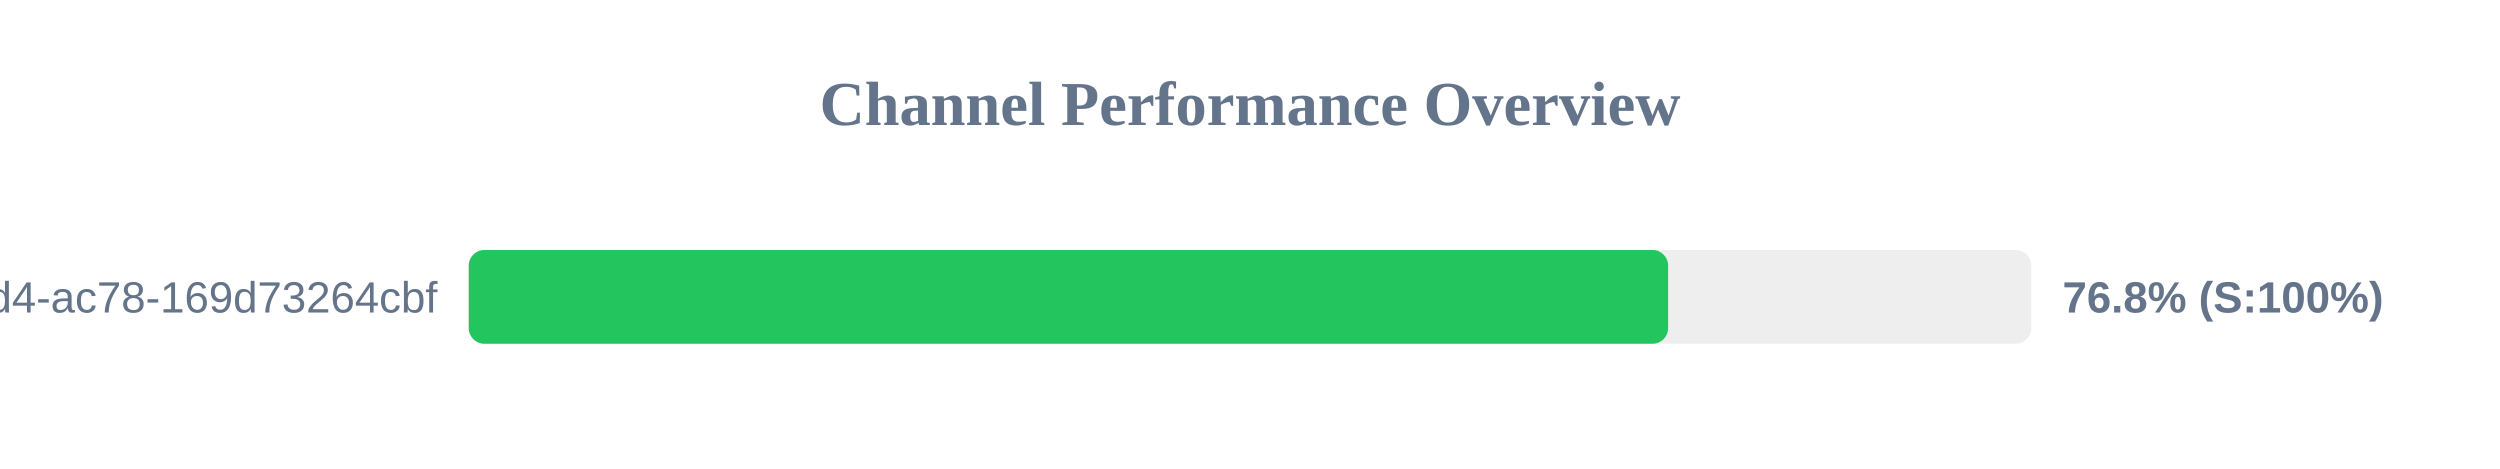
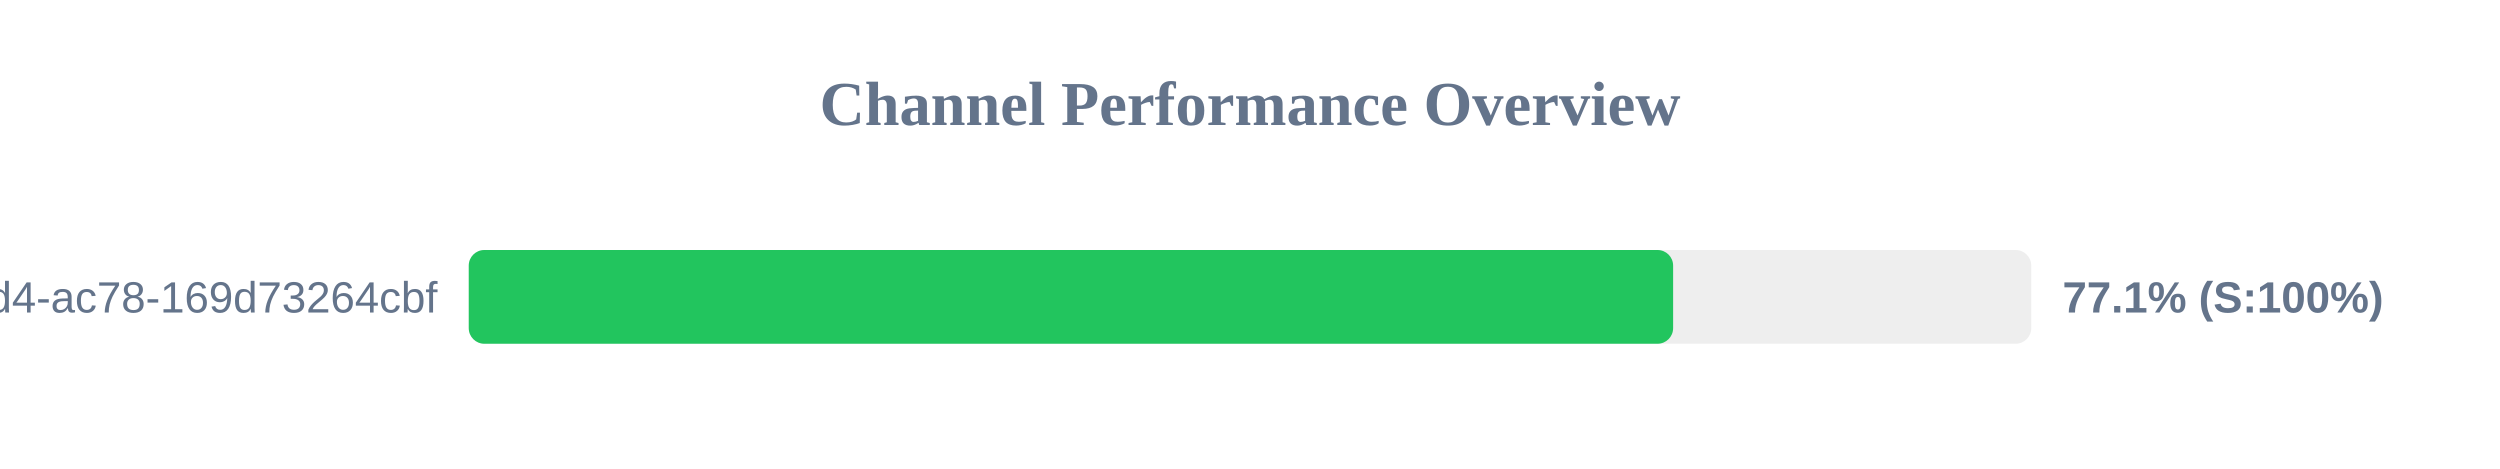
<svg xmlns="http://www.w3.org/2000/svg" width="800" height="150" version="1.1">
  <style>
        .row { font: 14px Arial; fill: #64748b; }
        .score { font: bold 14px Arial; fill: #64748b; }
    </style>
  <text x="400" y="40" text-anchor="middle" font-size="20px" font-weight="bold" fill="#64748b">Channel Performance Overview</text>
  <rect x="150" y="80" width="500" height="30" fill="#eee" rx="5" />
-   <rect x="150" y="80" width="383.8" height="30" fill="#22c55e" rx="5" />
+   <rect x="150" y="80" width="385.4" height="30" fill="#22c55e" rx="5" />
  <text x="140" y="100" text-anchor="end" class="row">?uuid=48c2c901-72e6-46d4-ac78-169d73264cbf</text>
-   <text x="660" y="100" text-anchor="start" class="score">76.8% (S:100%)</text>
+   <text x="660" y="100" text-anchor="start" class="score">77.1% (S:100%)</text>
</svg>
